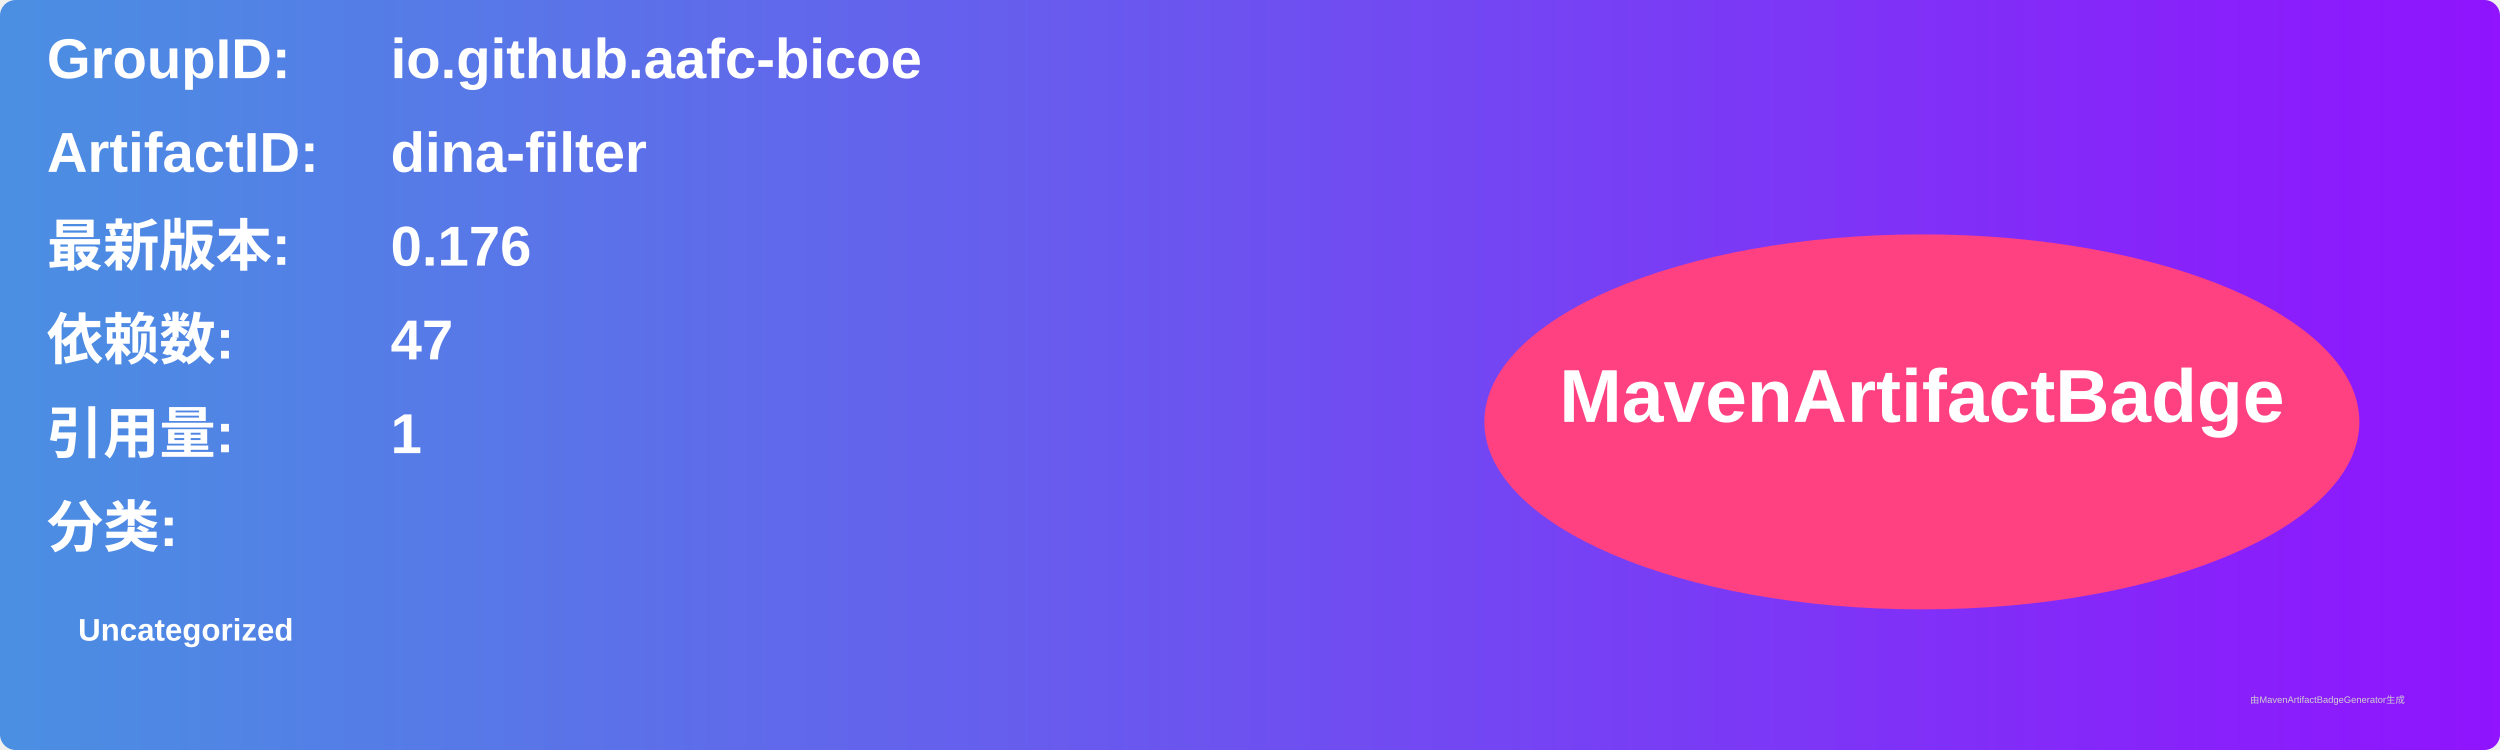
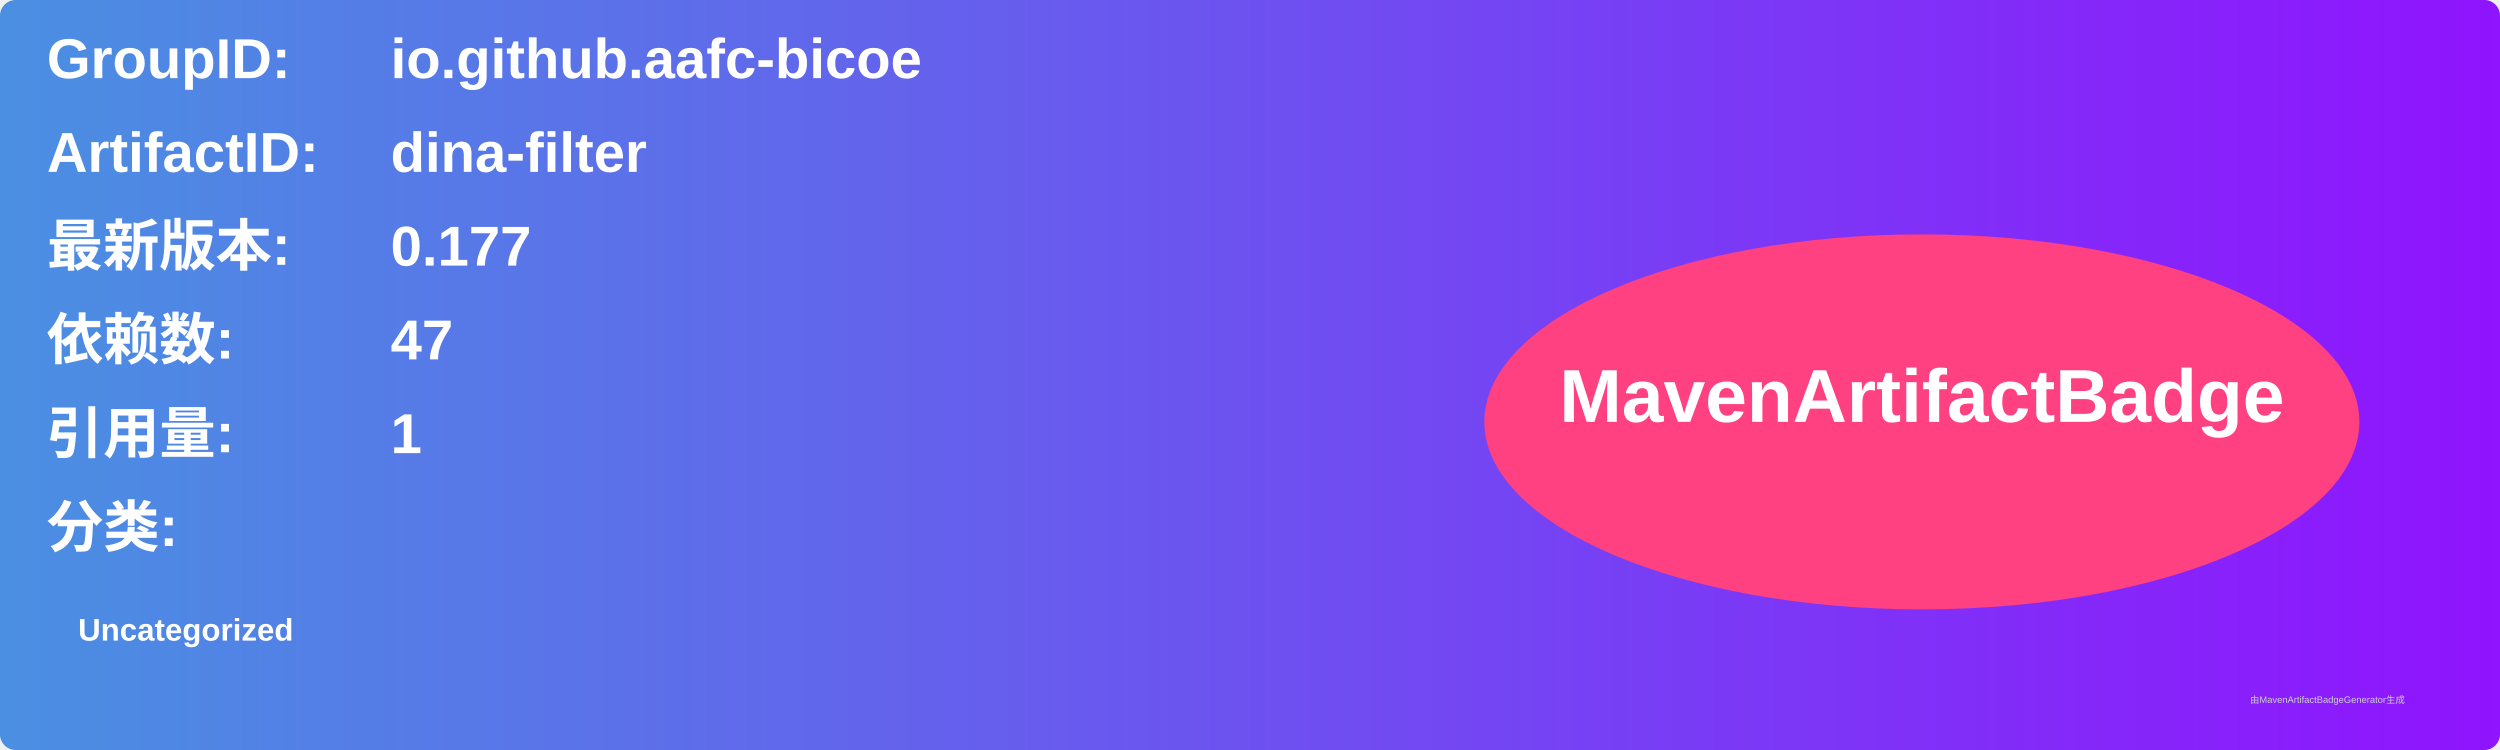
<svg xmlns="http://www.w3.org/2000/svg" width="800" height="240" viewBox="0 0 800 240">
  <linearGradient id="grad" x1="0%" y1="0%" x2="100%" y2="0%">
    <stop offset="0%" stop-color="#4a90e2" />
    <stop offset="100%" stop-color="#9013fe" />
  </linearGradient>
  <rect width="100%" height="100%" rx="5" ry="5" fill="url(#grad)" />
  <g transform="translate(15, 15)">
    <text x="0" y="10" font-family="Arial" font-size="18" fill="white" font-weight="bold" width="260">GroupID:</text>
    <text x="110" y="10" font-family="Arial" font-size="18" fill="white" font-weight="bold" width="460">io.github.aafc-bicoe</text>
    <text x="0" y="40" font-family="Arial" font-size="18" fill="white" font-weight="bold" width="260">ArtifactID:</text>
    <text x="110" y="40" font-family="Arial" font-size="18" fill="white" font-weight="bold" width="460">dina-filter</text>
    <text x="0" y="70" font-family="Arial" font-size="18" fill="white" font-weight="bold">最新版本:</text>
    <text x="110" y="70" font-family="Arial" font-size="18" fill="white" font-weight="bold">
-       <tspan font-weight="bold">0.176</tspan>
+       <tspan font-weight="bold">0.177</tspan>
    </text>
    <text x="0" y="100" font-family="Arial" font-size="18" fill="white" font-weight="bold">依赖数: </text>
    <text x="110" y="100" font-family="Arial" font-size="18" fill="white">
      <tspan font-weight="bold">47</tspan>
    </text>
    <text x="0" y="130" font-family="Arial" font-size="18" fill="white" font-weight="bold">引用量: </text>
    <text x="110" y="130" font-family="Arial" font-size="18" fill="white">
      <tspan font-weight="bold">1</tspan>
    </text>
    <text x="0" y="160" font-family="Arial" font-size="18" fill="white" font-weight="bold">分类:</text>
    <text x="10" y="190" font-family="Arial" font-size="10" fill="white">
      <tspan font-weight="bold">Uncategorized</tspan>
    </text>
    <ellipse cx="600" cy="120" rx="140" ry="60" fill="#ff4081" />
    <text x="600" y="120" text-anchor="middle" font-family="Arial" font-size="24" fill="white" font-weight="bold">MavenArtifactBadge</text>
  </g>
  <text x="720" y="225" font-family="Arial" font-size="3" fill="#d0d0d0">由MavenArtifactBadgeGenerator生成</text>
</svg>
